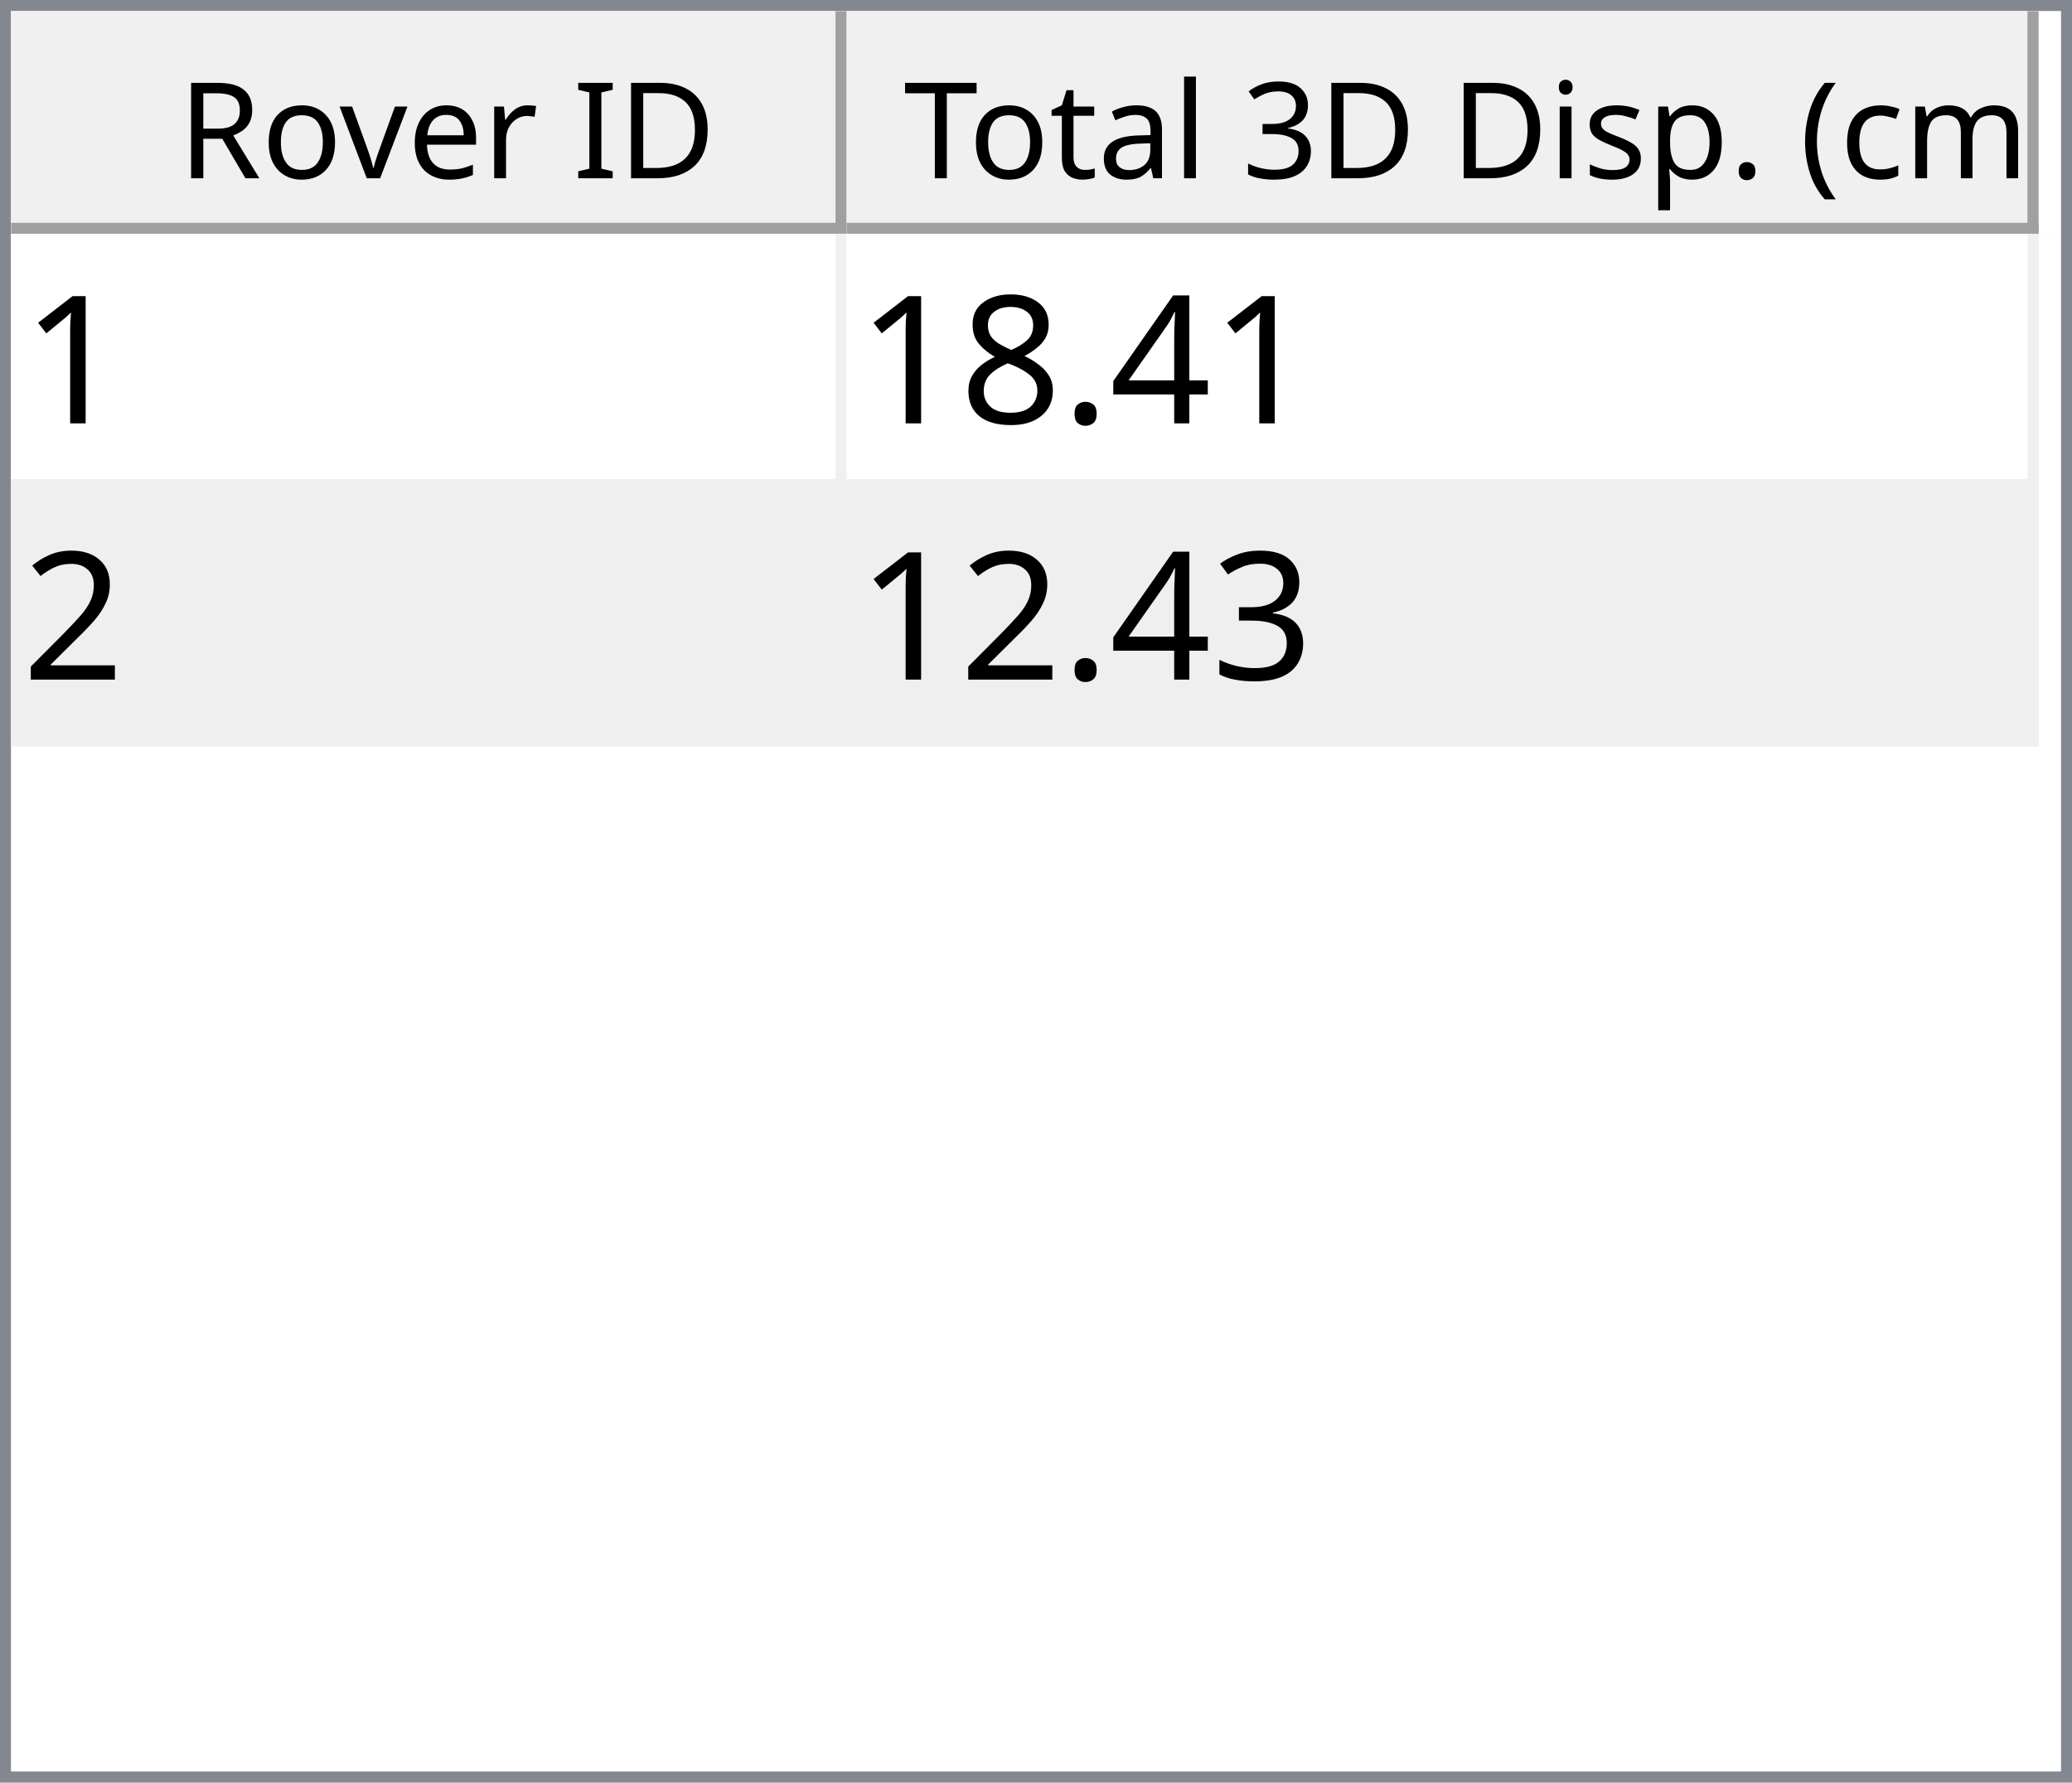
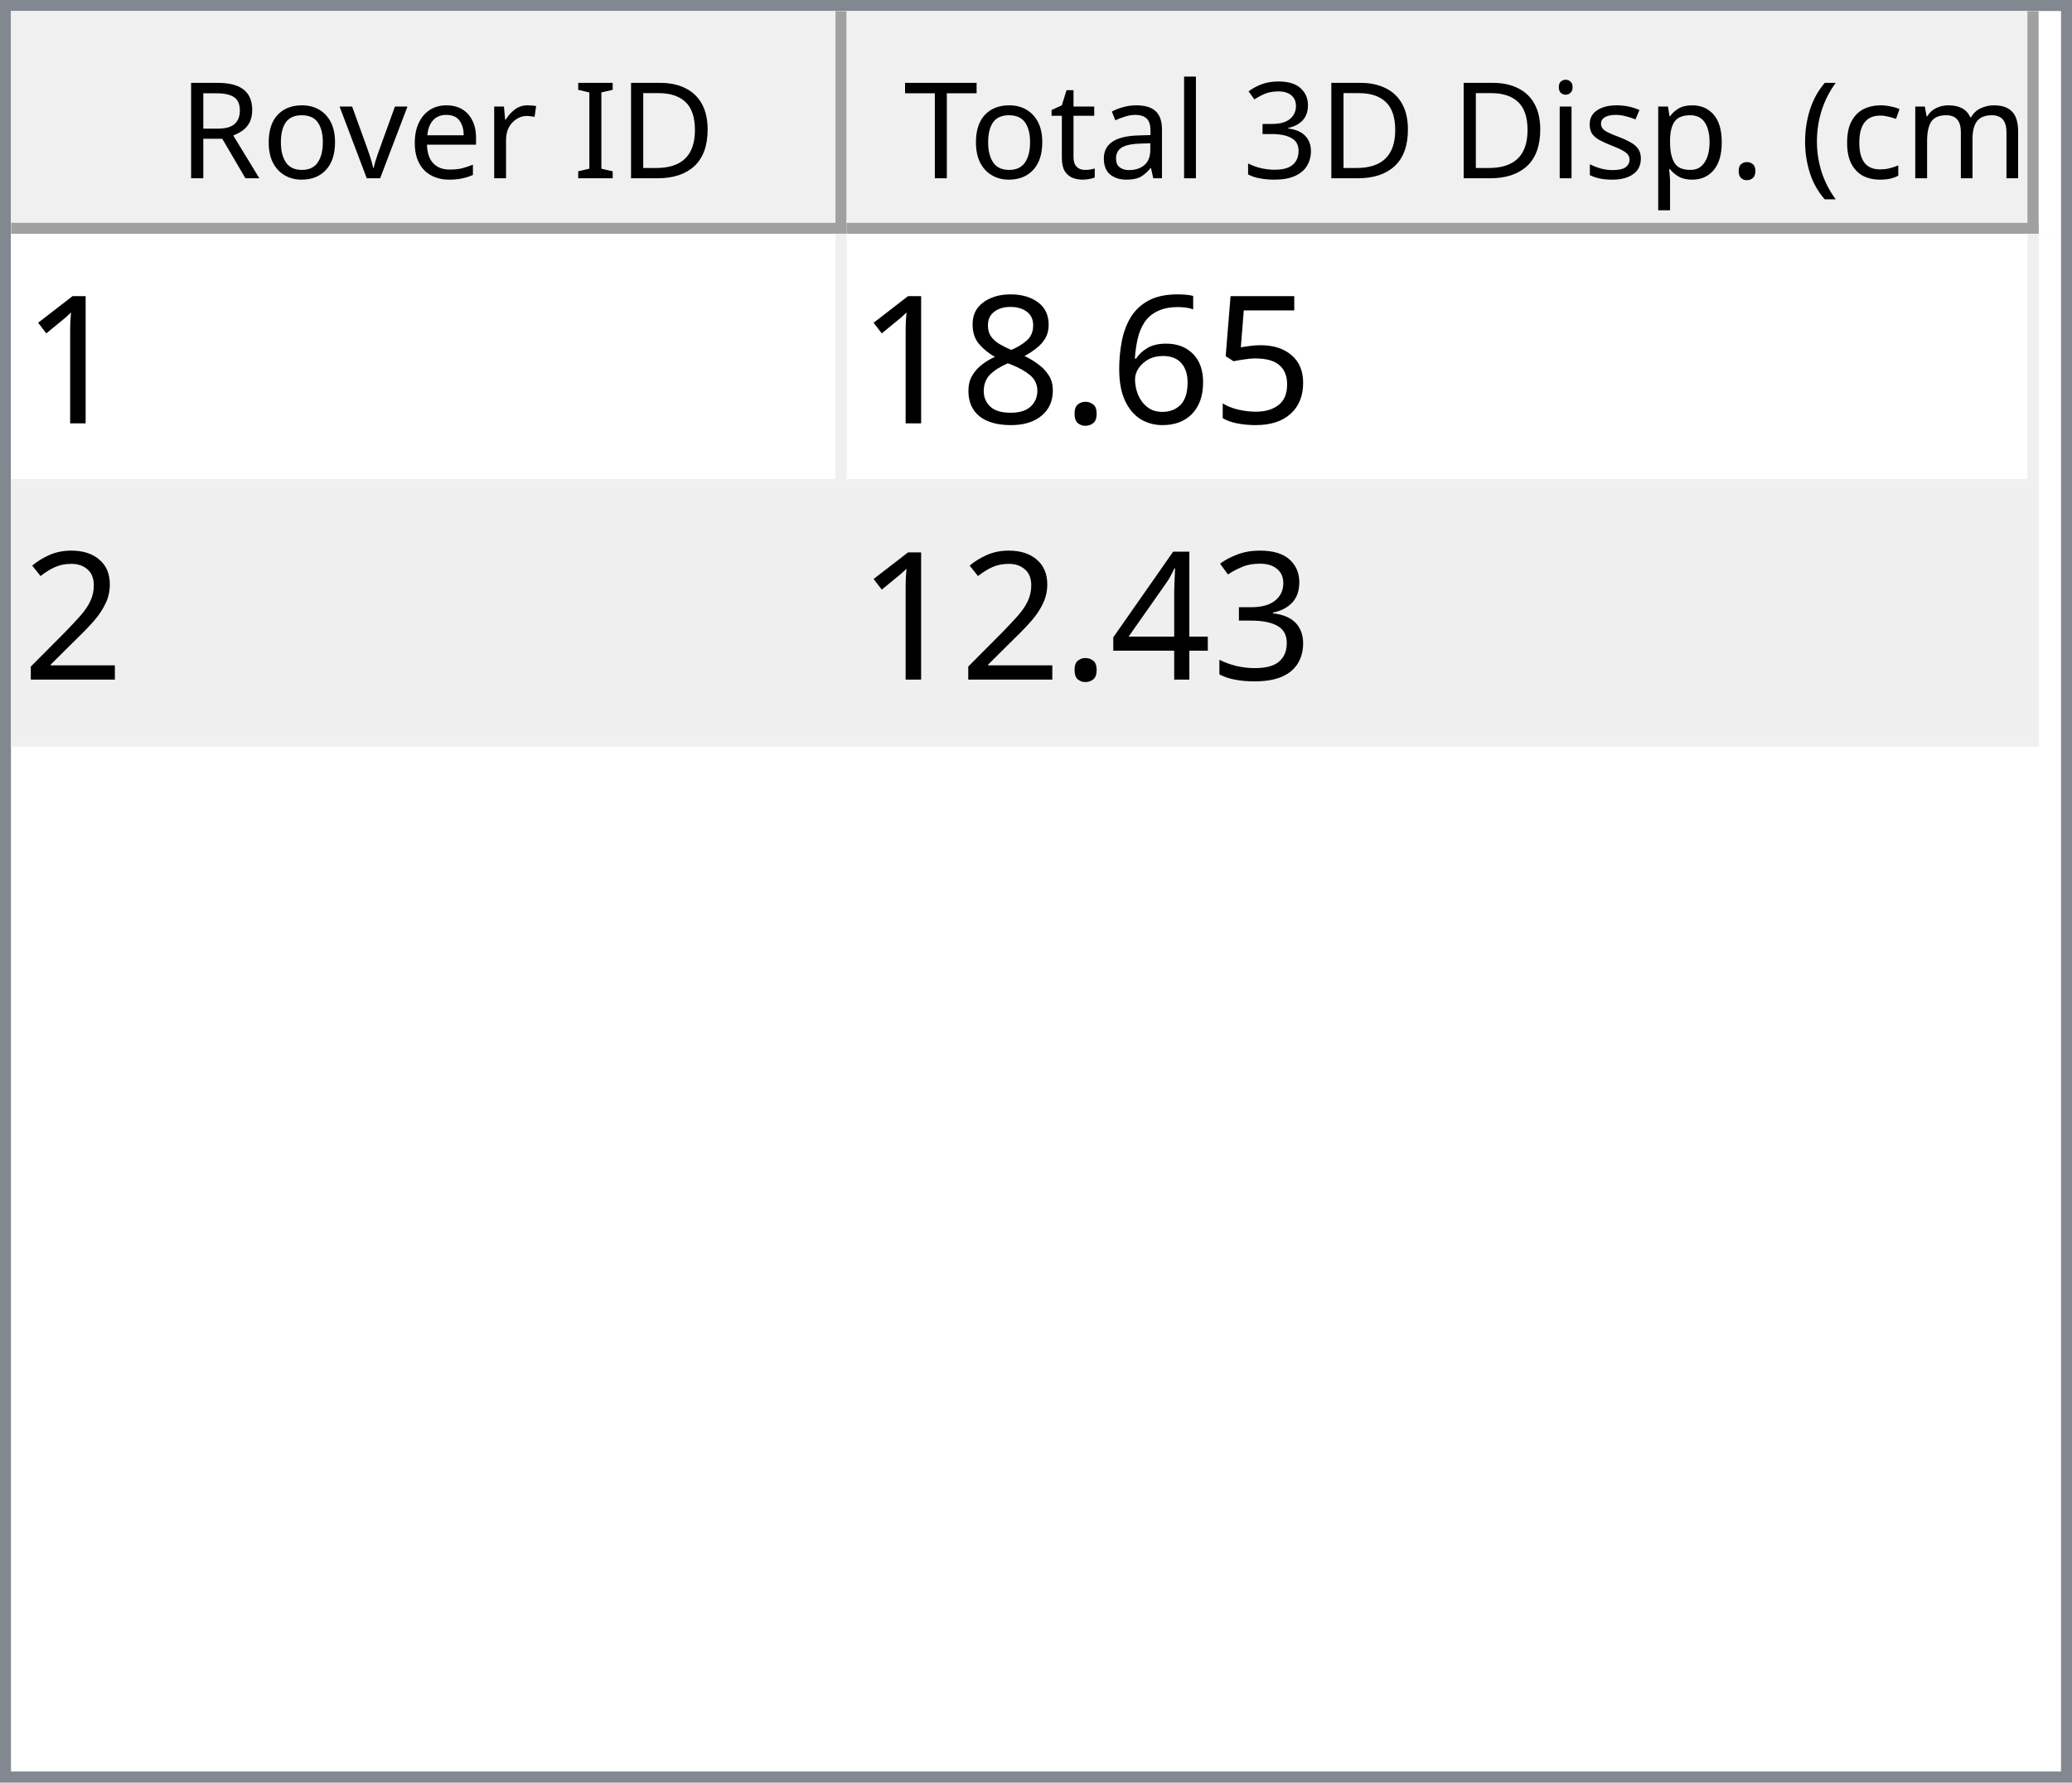
<svg xmlns="http://www.w3.org/2000/svg" style="fill-opacity:1; color-rendering:auto; color-interpolation:auto; text-rendering:auto; stroke:black; stroke-linecap:square; stroke-miterlimit:10; shape-rendering:auto; stroke-opacity:1; fill:black; stroke-dasharray:none; font-weight:normal; stroke-width:1; font-family:'Dialog'; font-style:normal; stroke-linejoin:miter; font-size:12px; stroke-dashoffset:0; image-rendering:auto;" width="186" height="160">
  <defs id="genericDefs" />
  <g>
    <defs id="defs1">
      <clipPath clipPathUnits="userSpaceOnUse" id="clipPath1">
        <path d="M0 0 L186 0 L186 160 L0 160 L0 0 Z" />
      </clipPath>
      <clipPath clipPathUnits="userSpaceOnUse" id="clipPath2">
        <path d="M0 0 L0 160 L186 160 L186 0 Z" />
      </clipPath>
      <clipPath clipPathUnits="userSpaceOnUse" id="clipPath3">
        <path d="M0 0 L0 20 L184 20 L184 0 Z" />
      </clipPath>
      <clipPath clipPathUnits="userSpaceOnUse" id="clipPath4">
        <path d="M0 0 L0 20 L75 20 L75 0 Z" />
      </clipPath>
      <clipPath clipPathUnits="userSpaceOnUse" id="clipPath5">
        <path d="M1 1 L1 19 L74 19 L74 1 Z" />
      </clipPath>
      <clipPath clipPathUnits="userSpaceOnUse" id="clipPath6">
        <path d="M0 0 L0 18 L73 18 L73 0 Z" />
      </clipPath>
      <clipPath clipPathUnits="userSpaceOnUse" id="clipPath7">
        <path d="M-0.5 -0.5 L-0.5 19.5 L74.5 19.5 L74.5 -0.5 Z" />
      </clipPath>
      <clipPath clipPathUnits="userSpaceOnUse" id="clipPath8">
        <path d="M0 0 L0 20 L107 20 L107 0 Z" />
      </clipPath>
      <clipPath clipPathUnits="userSpaceOnUse" id="clipPath9">
        <path d="M1 1 L1 19 L106 19 L106 1 Z" />
      </clipPath>
      <clipPath clipPathUnits="userSpaceOnUse" id="clipPath10">
        <path d="M0 0 L0 18 L105 18 L105 0 Z" />
      </clipPath>
      <clipPath clipPathUnits="userSpaceOnUse" id="clipPath11">
        <path d="M-0.5 -0.5 L-0.5 19.5 L106.5 19.5 L106.5 -0.5 Z" />
      </clipPath>
      <clipPath clipPathUnits="userSpaceOnUse" id="clipPath12">
        <path d="M0 0 L0 138 L184 138 L184 0 Z" />
      </clipPath>
      <clipPath clipPathUnits="userSpaceOnUse" id="clipPath13">
        <path d="M0 0 L0 46 L182 46 L182 0 Z" />
      </clipPath>
      <clipPath clipPathUnits="userSpaceOnUse" id="clipPath14">
        <path d="M-0.5 -0.5 L-0.5 45.5 L181.5 45.5 L181.5 -0.5 Z" />
      </clipPath>
      <clipPath clipPathUnits="userSpaceOnUse" id="clipPath15">
        <path d="M0 0 L0 22 L74 22 L74 0 Z" />
      </clipPath>
      <clipPath clipPathUnits="userSpaceOnUse" id="clipPath16">
        <path d="M0 0 L0 22 L106 22 L106 0 Z" />
      </clipPath>
      <font horiz-adv-x="64.551" id="font1">
        <font-face ascent="107.91" descent="25.098" units-per-em="100" style="font-style:normal; font-family:Segoe UI; font-weight:normal;" />
        <missing-glyph horiz-adv-x="64.551" d="M8.109 0 L8.109 68.266 L56.453 68.266 L56.453 0 L8.109 0 ZM15.328 7.234 L49.219 7.234 L49.219 61.031 L15.328 61.031 L15.328 7.234 Z" />
        <glyph unicode="D" horiz-adv-x="70.117" d="M9.188 0 L9.188 70.016 L28.516 70.016 Q65.531 70.016 65.531 35.891 Q65.531 19.672 55.25 9.836 Q44.969 0 27.734 0 L9.188 0 ZM17.391 62.594 L17.391 7.422 L27.828 7.422 Q41.609 7.422 49.273 14.797 Q56.938 22.172 56.938 35.688 Q56.938 62.594 28.328 62.594 L17.391 62.594 Z" />
        <glyph unicode="I" horiz-adv-x="26.611" d="M17.391 0 L9.188 0 L9.188 70.016 L17.391 70.016 L17.391 0 Z" />
        <glyph unicode=" " horiz-adv-x="27.393" d="" />
        <glyph unicode="r" horiz-adv-x="34.766" d="M34.188 41.891 Q32.078 43.5 28.125 43.5 Q23 43.5 19.555 38.672 Q16.109 33.844 16.109 25.484 L16.109 0 L8.109 0 L8.109 50 L16.109 50 L16.109 39.703 L16.312 39.703 Q18.016 44.969 21.531 47.922 Q25.047 50.875 29.391 50.875 Q32.516 50.875 34.188 50.203 L34.188 41.891 Z" />
        <glyph unicode="e" horiz-adv-x="52.295" d="M48.297 23 L12.984 23 Q13.188 14.656 17.484 10.109 Q21.781 5.562 29.297 5.562 Q37.75 5.562 44.828 11.141 L44.828 3.609 Q38.234 -1.172 27.391 -1.172 Q16.797 -1.172 10.742 5.641 Q4.688 12.453 4.688 24.812 Q4.688 36.469 11.305 43.82 Q17.922 51.172 27.734 51.172 Q37.547 51.172 42.922 44.828 Q48.297 38.484 48.297 27.203 L48.297 23 ZM40.094 29.781 Q40.047 36.719 36.75 40.578 Q33.453 44.438 27.594 44.438 Q21.922 44.438 17.969 40.383 Q14.016 36.328 13.094 29.781 L40.094 29.781 Z" />
        <glyph unicode="v" horiz-adv-x="47.9" d="M47.406 50 L27.484 0 L19.625 0 L0.688 50 L9.469 50 L22.172 13.672 Q23.578 9.672 23.922 6.688 L24.125 6.688 Q24.609 10.453 25.688 13.484 L38.969 50 L47.406 50 Z" />
        <glyph unicode="o" horiz-adv-x="58.594" d="M29 -1.172 Q17.922 -1.172 11.305 5.836 Q4.688 12.844 4.688 24.422 Q4.688 37.016 11.57 44.094 Q18.453 51.172 30.172 51.172 Q41.359 51.172 47.633 44.289 Q53.906 37.406 53.906 25.203 Q53.906 13.234 47.141 6.031 Q40.375 -1.172 29 -1.172 ZM29.594 44.438 Q21.875 44.438 17.383 39.188 Q12.891 33.938 12.891 24.703 Q12.891 15.828 17.43 10.695 Q21.969 5.562 29.594 5.562 Q37.359 5.562 41.531 10.594 Q45.703 15.625 45.703 24.906 Q45.703 34.281 41.531 39.359 Q37.359 44.438 29.594 44.438 Z" />
        <glyph unicode="R" horiz-adv-x="59.814" d="M59.375 0 L49.609 0 L37.891 19.625 Q36.281 22.359 34.766 24.289 Q33.25 26.219 31.664 27.438 Q30.078 28.656 28.25 29.219 Q26.422 29.781 24.125 29.781 L17.391 29.781 L17.391 0 L9.188 0 L9.188 70.016 L30.078 70.016 Q34.672 70.016 38.555 68.867 Q42.438 67.719 45.289 65.375 Q48.141 63.031 49.758 59.547 Q51.375 56.062 51.375 51.375 Q51.375 47.703 50.273 44.656 Q49.172 41.609 47.148 39.211 Q45.125 36.812 42.266 35.133 Q39.406 33.453 35.844 32.516 L35.844 32.328 Q37.594 31.547 38.891 30.547 Q40.188 29.547 41.359 28.18 Q42.531 26.812 43.68 25.078 Q44.828 23.344 46.234 21.047 L59.375 0 ZM17.391 62.594 L17.391 37.203 L28.516 37.203 Q31.594 37.203 34.203 38.133 Q36.812 39.062 38.719 40.797 Q40.625 42.531 41.703 45.047 Q42.781 47.562 42.781 50.688 Q42.781 56.297 39.141 59.445 Q35.5 62.594 28.609 62.594 L17.391 62.594 Z" />
        <glyph unicode=")" horiz-adv-x="30.176" d="M8.297 -15.922 L1.172 -15.922 Q16.406 2.344 16.406 26.812 Q16.406 51.469 1.078 70.016 L8.297 70.016 Q23.531 52.156 23.531 26.703 Q23.531 1.375 8.297 -15.922 Z" />
        <glyph unicode="m" horiz-adv-x="86.133" d="M79.109 0 L71.094 0 L71.094 28.719 Q71.094 37.016 68.531 40.727 Q65.969 44.438 59.906 44.438 Q54.781 44.438 51.195 39.75 Q47.609 35.062 47.609 28.516 L47.609 0 L39.594 0 L39.594 29.688 Q39.594 44.438 28.219 44.438 Q22.953 44.438 19.531 40.016 Q16.109 35.594 16.109 28.516 L16.109 0 L8.109 0 L8.109 50 L16.109 50 L16.109 42.094 L16.312 42.094 Q21.625 51.172 31.844 51.172 Q36.969 51.172 40.773 48.312 Q44.578 45.453 46 40.828 Q51.562 51.172 62.594 51.172 Q79.109 51.172 79.109 30.812 L79.109 0 Z" />
        <glyph unicode="c" horiz-adv-x="46.191" d="M42.188 2.297 Q36.422 -1.172 28.516 -1.172 Q17.828 -1.172 11.258 5.789 Q4.688 12.75 4.688 23.828 Q4.688 36.188 11.766 43.68 Q18.844 51.172 30.672 51.172 Q37.25 51.172 42.281 48.734 L42.281 40.531 Q36.719 44.438 30.375 44.438 Q22.703 44.438 17.797 38.945 Q12.891 33.453 12.891 24.516 Q12.891 15.719 17.508 10.641 Q22.125 5.562 29.891 5.562 Q36.422 5.562 42.188 9.906 L42.188 2.297 Z" />
        <glyph unicode="(" horiz-adv-x="30.176" d="M29.109 -15.922 L21.969 -15.922 Q6.844 1.375 6.844 26.703 Q6.844 52.156 21.969 70.016 L29.203 70.016 Q13.875 51.469 13.875 26.812 Q13.875 2.344 29.109 -15.922 Z" />
        <glyph unicode="." horiz-adv-x="21.68" d="M10.891 -1.078 Q8.641 -1.078 7.055 0.539 Q5.469 2.156 5.469 4.391 Q5.469 6.641 7.055 8.273 Q8.641 9.906 10.891 9.906 Q13.188 9.906 14.797 8.273 Q16.406 6.641 16.406 4.391 Q16.406 2.156 14.797 0.539 Q13.188 -1.078 10.891 -1.078 Z" />
        <glyph unicode="p" horiz-adv-x="58.789" d="M16.312 7.234 L16.109 7.234 L16.109 -23 L8.109 -23 L8.109 50 L16.109 50 L16.109 41.219 L16.312 41.219 Q22.219 51.172 33.594 51.172 Q43.266 51.172 48.688 44.461 Q54.109 37.75 54.109 26.469 Q54.109 13.922 48 6.375 Q41.891 -1.172 31.297 -1.172 Q21.578 -1.172 16.312 7.234 ZM16.109 27.391 L16.109 20.406 Q16.109 14.203 20.141 9.883 Q24.172 5.562 30.375 5.562 Q37.641 5.562 41.773 11.133 Q45.906 16.703 45.906 26.609 Q45.906 34.969 42.047 39.703 Q38.188 44.438 31.594 44.438 Q24.609 44.438 20.359 39.578 Q16.109 34.719 16.109 27.391 Z" />
        <glyph unicode="s" horiz-adv-x="42.432" d="M5.078 1.812 L5.078 10.406 Q11.625 5.562 19.484 5.562 Q30.031 5.562 30.031 12.594 Q30.031 14.594 29.125 15.992 Q28.219 17.391 26.68 18.461 Q25.141 19.531 23.07 20.383 Q21 21.234 18.609 22.172 Q15.281 23.484 12.766 24.828 Q10.25 26.172 8.57 27.859 Q6.891 29.547 6.031 31.695 Q5.172 33.844 5.172 36.719 Q5.172 40.234 6.789 42.945 Q8.406 45.656 11.086 47.484 Q13.766 49.312 17.211 50.242 Q20.656 51.172 24.312 51.172 Q30.812 51.172 35.938 48.922 L35.938 40.828 Q30.422 44.438 23.25 44.438 Q21 44.438 19.195 43.922 Q17.391 43.406 16.094 42.477 Q14.797 41.547 14.086 40.258 Q13.375 38.969 13.375 37.406 Q13.375 35.453 14.086 34.133 Q14.797 32.812 16.164 31.789 Q17.531 30.766 19.484 29.938 Q21.438 29.109 23.922 28.125 Q27.25 26.859 29.883 25.516 Q32.516 24.172 34.375 22.484 Q36.234 20.797 37.234 18.602 Q38.234 16.406 38.234 13.375 Q38.234 9.672 36.602 6.938 Q34.969 4.203 32.234 2.398 Q29.5 0.594 25.93 -0.289 Q22.359 -1.172 18.453 -1.172 Q10.75 -1.172 5.078 1.812 Z" />
        <glyph unicode="i" horiz-adv-x="24.219" d="M12.203 62.703 Q10.062 62.703 8.547 64.164 Q7.031 65.625 7.031 67.875 Q7.031 70.125 8.547 71.609 Q10.062 73.094 12.203 73.094 Q14.406 73.094 15.945 71.609 Q17.484 70.125 17.484 67.875 Q17.484 65.719 15.945 64.211 Q14.406 62.703 12.203 62.703 ZM16.109 0 L8.109 0 L8.109 50 L16.109 50 L16.109 0 Z" />
        <glyph unicode="3" horiz-adv-x="53.906" d="M46.531 19.828 Q46.531 15.094 44.75 11.211 Q42.969 7.328 39.719 4.57 Q36.469 1.812 31.93 0.297 Q27.391 -1.219 21.922 -1.219 Q11.922 -1.219 6 2.594 L6 11.188 Q13.094 5.609 22.219 5.609 Q25.875 5.609 28.828 6.539 Q31.781 7.469 33.906 9.227 Q36.031 10.984 37.18 13.477 Q38.328 15.969 38.328 19.094 Q38.328 32.812 18.797 32.812 L12.984 32.812 L12.984 39.594 L18.5 39.594 Q35.797 39.594 35.797 52.484 Q35.797 64.406 22.609 64.406 Q15.188 64.406 8.688 59.422 L8.688 67.188 Q15.375 71.188 24.609 71.188 Q29 71.188 32.57 69.969 Q36.141 68.75 38.68 66.555 Q41.219 64.359 42.609 61.281 Q44 58.203 44 54.5 Q44 40.672 30.031 36.719 L30.031 36.531 Q33.594 36.141 36.625 34.797 Q39.656 33.453 41.852 31.305 Q44.047 29.156 45.289 26.25 Q46.531 23.344 46.531 19.828 Z" />
        <glyph unicode="l" horiz-adv-x="24.219" d="M16.109 0 L8.109 0 L8.109 74.031 L16.109 74.031 L16.109 0 Z" />
        <glyph unicode="a" horiz-adv-x="50.879" d="M43.891 0 L35.891 0 L35.891 7.812 L35.688 7.812 Q30.469 -1.172 20.312 -1.172 Q12.844 -1.172 8.617 2.781 Q4.391 6.734 4.391 13.281 Q4.391 27.297 20.906 29.594 L35.891 31.688 Q35.891 44.438 25.594 44.438 Q16.547 44.438 9.281 38.281 L9.281 46.484 Q16.656 51.172 26.266 51.172 Q43.891 51.172 43.891 32.516 L43.891 0 ZM35.891 25.297 L23.828 23.641 Q18.266 22.859 15.43 20.875 Q12.594 18.891 12.594 13.875 Q12.594 10.203 15.211 7.883 Q17.828 5.562 22.172 5.562 Q28.125 5.562 32.008 9.742 Q35.891 13.922 35.891 20.312 L35.891 25.297 Z" />
        <glyph unicode="t" horiz-adv-x="33.887" d="M31.297 0.484 Q28.469 -1.078 23.828 -1.078 Q10.688 -1.078 10.688 13.578 L10.688 43.172 L2.094 43.172 L2.094 50 L10.688 50 L10.688 62.203 L18.703 64.797 L18.703 50 L31.297 50 L31.297 43.172 L18.703 43.172 L18.703 14.984 Q18.703 9.969 20.414 7.82 Q22.125 5.672 26.078 5.672 Q29.109 5.672 31.297 7.328 L31.297 0.484 Z" />
        <glyph unicode="T" horiz-adv-x="52.393" d="M50.594 62.594 L30.375 62.594 L30.375 0 L22.172 0 L22.172 62.594 L2 62.594 L2 70.016 L50.594 70.016 L50.594 62.594 Z" />
      </font>
      <font horiz-adv-x="75.0" id="font2">
        <font-face ascent="100.537" descent="21.973" units-per-em="100" style="font-style:normal; font-family:sans-serif; font-weight:normal;" />
        <missing-glyph horiz-adv-x="75.0" d="M12.5 0 L12.5 62.5 L62.5 62.5 L62.5 0 L12.5 0 ZM14.062 1.562 L60.938 1.562 L60.938 60.938 L14.062 60.938 L14.062 1.562 Z" />
        <glyph unicode="1" horiz-adv-x="55.615" d="M37.25 0 L28.469 0 L28.469 56 Q25.297 52.984 20.141 49.953 Q14.984 46.922 10.891 45.406 L10.891 53.906 Q18.266 57.375 23.781 62.305 Q29.297 67.234 31.594 71.875 L37.25 71.875 L37.25 0 Z" />
-         <glyph unicode="4" horiz-adv-x="55.615" d="M32.328 0 L32.328 17.141 L1.266 17.141 L1.266 25.203 L33.938 71.578 L41.109 71.578 L41.109 25.203 L50.781 25.203 L50.781 17.141 L41.109 17.141 L41.109 0 L32.328 0 ZM32.328 25.203 L32.328 57.469 L9.906 25.203 L32.328 25.203 Z" />
+         <glyph unicode="5" horiz-adv-x="55.615" d="M4.156 18.75 L13.375 19.531 Q14.406 12.797 18.141 9.398 Q21.875 6 27.156 6 Q33.5 6 37.891 10.789 Q42.281 15.578 42.281 23.484 Q42.281 31 38.062 35.352 Q33.844 39.703 27 39.703 Q22.75 39.703 19.336 37.773 Q15.922 35.844 13.969 32.766 L5.719 33.844 L12.641 70.609 L48.25 70.609 L48.25 62.203 L19.672 62.203 L15.828 42.969 Q22.266 47.469 29.344 47.469 Q38.719 47.469 45.164 40.969 Q51.609 34.469 51.609 24.266 Q51.609 14.547 45.953 7.469 Q39.062 -1.219 27.156 -1.219 Q17.391 -1.219 11.211 4.25 Q5.031 9.719 4.156 18.75 Z" />
+         <glyph unicode="6" horiz-adv-x="55.615" d="M49.75 54.047 L41.016 53.375 Q39.844 58.547 37.703 60.891 Q34.125 64.656 28.906 64.656 Q24.703 64.656 21.531 62.312 Q17.391 59.281 14.992 53.469 Q12.594 47.656 12.5 36.922 Q15.672 41.75 20.266 44.094 Q24.859 46.438 29.891 46.438 Q38.672 46.438 44.852 39.969 Q51.031 33.5 51.031 23.25 Q51.031 16.5 48.125 10.719 Q45.219 4.938 40.141 1.859 Q35.062 -1.219 28.609 -1.219 Q17.625 -1.219 10.695 6.859 Q3.766 14.938 3.766 33.5 Q3.766 54.25 11.422 63.672 Q18.109 71.875 29.438 71.875 Q37.891 71.875 43.289 67.141 Q48.688 62.406 49.75 54.047 ZM13.875 23.188 Q13.875 18.656 15.797 14.508 Q17.719 10.359 21.188 8.18 Q24.656 6 28.469 6 Q34.031 6 38.039 10.492 Q42.047 14.984 42.047 22.703 Q42.047 30.125 38.086 34.398 Q34.125 38.672 28.125 38.672 Q22.172 38.672 18.023 34.398 Q13.875 30.125 13.875 23.188 Z" />
        <glyph unicode="." horiz-adv-x="27.783" d="M9.078 0 L9.078 10.016 L19.094 10.016 L19.094 0 L9.078 0 Z" />
        <glyph unicode="8" horiz-adv-x="55.615" d="M17.672 38.812 Q12.203 40.828 9.57 44.539 Q6.938 48.25 6.938 53.422 Q6.938 61.234 12.555 66.555 Q18.172 71.875 27.484 71.875 Q36.859 71.875 42.578 66.43 Q48.297 60.984 48.297 53.172 Q48.297 48.188 45.68 44.508 Q43.062 40.828 37.75 38.812 Q44.344 36.672 47.781 31.883 Q51.219 27.094 51.219 20.453 Q51.219 11.281 44.727 5.031 Q38.234 -1.219 27.641 -1.219 Q17.047 -1.219 10.547 5.055 Q4.047 11.328 4.047 20.703 Q4.047 27.688 7.594 32.398 Q11.141 37.109 17.672 38.812 ZM15.922 53.719 Q15.922 48.641 19.195 45.414 Q22.469 42.188 27.688 42.188 Q32.766 42.188 36.016 45.383 Q39.266 48.578 39.266 53.219 Q39.266 58.062 35.914 61.359 Q32.562 64.656 27.594 64.656 Q22.562 64.656 19.242 61.43 Q15.922 58.203 15.922 53.719 ZM13.094 20.656 Q13.094 16.891 14.875 13.375 Q16.656 9.859 20.172 7.93 Q23.688 6 27.734 6 Q34.031 6 38.133 10.055 Q42.234 14.109 42.234 20.359 Q42.234 26.703 38.016 30.859 Q33.797 35.016 27.438 35.016 Q21.234 35.016 17.164 30.914 Q13.094 26.812 13.094 20.656 Z" />
        <glyph unicode="2" horiz-adv-x="55.615" d="M50.344 8.453 L50.344 0 L3.031 0 Q2.938 3.172 4.047 6.109 Q5.859 10.938 9.836 15.625 Q13.812 20.312 21.344 26.469 Q33.016 36.031 37.117 41.625 Q41.219 47.219 41.219 52.203 Q41.219 57.422 37.477 61.008 Q33.734 64.594 27.734 64.594 Q21.391 64.594 17.578 60.789 Q13.766 56.984 13.719 50.25 L4.688 51.172 Q5.609 61.281 11.664 66.578 Q17.719 71.875 27.938 71.875 Q38.234 71.875 44.242 66.164 Q50.25 60.453 50.25 52 Q50.25 47.703 48.492 43.555 Q46.734 39.406 42.656 34.812 Q38.578 30.219 29.109 22.219 Q21.188 15.578 18.945 13.211 Q16.703 10.844 15.234 8.453 L50.344 8.453 Z" />
        <glyph unicode="3" horiz-adv-x="55.615" d="M4.203 18.891 L12.984 20.062 Q14.5 12.594 18.141 9.297 Q21.781 6 27 6 Q33.203 6 37.477 10.297 Q41.75 14.594 41.75 20.953 Q41.75 27 37.797 30.93 Q33.844 34.859 27.734 34.859 Q25.25 34.859 21.531 33.891 L22.516 41.609 Q23.391 41.5 23.922 41.5 Q29.547 41.5 34.039 44.43 Q38.531 47.359 38.531 53.469 Q38.531 58.297 35.258 61.477 Q31.984 64.656 26.812 64.656 Q21.688 64.656 18.266 61.43 Q14.844 58.203 13.875 51.766 L5.078 53.328 Q6.688 62.156 12.398 67.016 Q18.109 71.875 26.609 71.875 Q32.469 71.875 37.398 69.359 Q42.328 66.844 44.945 62.5 Q47.562 58.156 47.562 53.266 Q47.562 48.641 45.07 44.828 Q42.578 41.016 37.703 38.766 Q44.047 37.312 47.562 32.695 Q51.078 28.078 51.078 21.141 Q51.078 11.766 44.242 5.25 Q37.406 -1.266 26.953 -1.266 Q17.531 -1.266 11.305 4.352 Q5.078 9.969 4.203 18.891 Z" />
+         <glyph unicode="4" horiz-adv-x="55.615" d="M32.328 0 L32.328 17.141 L1.266 17.141 L1.266 25.203 L33.938 71.578 L41.109 71.578 L41.109 25.203 L50.781 25.203 L50.781 17.141 L41.109 17.141 L41.109 0 L32.328 0 ZM32.328 25.203 L32.328 57.469 L9.906 25.203 L32.328 25.203 Z" />
      </font>
    </defs>
    <g style="fill:white; stroke:white;">
      <rect x="0" y="0" width="186" style="clip-path:url(#clipPath1); stroke:none;" height="160" />
    </g>
    <g style="fill:white; text-rendering:optimizeSpeed; color-rendering:optimizeSpeed; image-rendering:optimizeSpeed; shape-rendering:crispEdges; stroke:white; color-interpolation:sRGB;">
      <rect x="0" width="186" height="160" y="0" style="stroke:none;" />
      <path style="stroke:none;" d="M0 160 L186 160 L186 0 L0 0 Z" />
    </g>
    <g style="fill:rgb(240,240,240); font-family:'Segoe UI'; stroke:rgb(240,240,240);">
      <rect x="0" y="0" width="186" style="clip-path:url(#clipPath2); stroke:none;" height="160" />
    </g>
    <g style="fill:rgb(130,135,144); font-family:'Segoe UI'; stroke:rgb(130,135,144);">
      <path d="M0 0 L186 0 L186 160 L0 160 L0 0 ZM1 1 L185 1 L185 159 L1 159 L1 1 Z" style="fill-rule:evenodd; clip-path:url(#clipPath2); stroke:none;" />
    </g>
    <g style="fill:white; font-family:'Segoe UI'; stroke:white;" transform="translate(1,1)">
      <rect x="0" y="0" width="184" style="clip-path:url(#clipPath3); stroke:none;" height="20" />
    </g>
    <g style="fill:rgb(240,240,240); font-family:'Segoe UI'; stroke:rgb(240,240,240);" transform="translate(1,1)">
      <rect x="0" y="0" width="75" style="clip-path:url(#clipPath4); stroke:none;" height="20" />
    </g>
    <g style="font-family:'Segoe UI';" transform="translate(2,2)">
      <text x="14" xml:space="preserve" y="14" style="clip-path:url(#clipPath6); stroke:none;">Rover ID</text>
    </g>
    <g style="fill:rgb(160,160,160); font-family:'Segoe UI'; stroke:rgb(160,160,160); stroke-linejoin:bevel;" transform="translate(1.5,1.5)">
      <line x1="74" x2="74" y1="0" style="fill:none; clip-path:url(#clipPath7);" y2="19" />
    </g>
    <g style="fill:rgb(160,160,160); font-family:'Segoe UI'; stroke:rgb(160,160,160); stroke-linejoin:bevel;" transform="matrix(1,0,0,1,1,1) translate(0.5,0.5)">
      <line x1="0" x2="74" y1="19" style="fill:none; clip-path:url(#clipPath7);" y2="19" />
    </g>
    <g style="fill:rgb(240,240,240); font-family:'Segoe UI'; stroke:rgb(240,240,240);" transform="translate(76,1)">
      <rect x="0" y="0" width="107" style="clip-path:url(#clipPath8); stroke:none;" height="20" />
    </g>
    <g style="font-family:'Segoe UI';" transform="translate(77,2)">
      <text x="1" xml:space="preserve" y="14" style="clip-path:url(#clipPath10); stroke:none;"> Total 3D Disp. (cm)</text>
    </g>
    <g style="fill:rgb(160,160,160); font-family:'Segoe UI'; stroke:rgb(160,160,160); stroke-linejoin:bevel;" transform="translate(76.5,1.5)">
      <line x1="106" x2="106" y1="0" style="fill:none; clip-path:url(#clipPath11);" y2="19" />
    </g>
    <g style="fill:rgb(160,160,160); font-family:'Segoe UI'; stroke:rgb(160,160,160); stroke-linejoin:bevel;" transform="matrix(1,0,0,1,76,1) translate(0.5,0.5)">
      <line x1="0" x2="106" y1="19" style="fill:none; clip-path:url(#clipPath11);" y2="19" />
    </g>
    <g style="fill:white; font-family:'Segoe UI'; stroke:white;" transform="translate(1,21)">
      <rect x="0" y="0" width="184" style="clip-path:url(#clipPath12); stroke:none;" height="138" />
    </g>
    <g style="fill:rgb(240,240,240); font-size:16px; font-family:sans-serif; stroke:rgb(240,240,240);" transform="translate(1,21)">
      <rect x="0" y="0" width="182" style="clip-path:url(#clipPath13); stroke:none;" height="46" />
      <line transform="translate(0.5,0.5)" x1="0" x2="181" y1="22" style="clip-path:url(#clipPath14); fill:none; stroke-linejoin:bevel;" y2="22" />
    </g>
    <g transform="matrix(1,0,0,1,1,21) translate(0.5,0.5)" style="fill:rgb(240,240,240); font-size:16px; font-family:sans-serif; stroke:rgb(240,240,240); stroke-linejoin:bevel;">
      <line x1="0" x2="181" y1="45" style="fill:none; clip-path:url(#clipPath14);" y2="45" />
    </g>
    <g transform="matrix(1,0,0,1,1,21) translate(0.5,0.5)" style="fill:rgb(240,240,240); font-size:16px; font-family:sans-serif; stroke:rgb(240,240,240); stroke-linejoin:bevel;">
      <line x1="74" x2="74" y1="0" style="fill:none; clip-path:url(#clipPath14);" y2="45" />
    </g>
    <g transform="matrix(1,0,0,1,1,21) translate(0.5,0.5)" style="fill:rgb(240,240,240); font-size:16px; font-family:sans-serif; stroke:rgb(240,240,240); stroke-linejoin:bevel;">
      <line x1="181" x2="181" y1="0" style="fill:none; clip-path:url(#clipPath14);" y2="45" />
    </g>
    <g style="fill:white; font-size:16px; font-family:sans-serif; stroke:white;" transform="matrix(1,0,0,1,1,21)">
      <rect x="0" y="0" width="74" style="clip-path:url(#clipPath15); stroke:none;" height="22" />
      <text x="1" y="17" style="fill:black; clip-path:url(#clipPath15); stroke:none;" xml:space="preserve">1</text>
    </g>
    <g style="fill:white; font-size:16px; font-family:sans-serif; stroke:white;" transform="matrix(1,0,0,1,1,21) translate(75,0)">
      <rect x="0" y="0" width="106" style="clip-path:url(#clipPath16); stroke:none;" height="22" />
-       <text x="1" y="17" style="fill:black; clip-path:url(#clipPath16); stroke:none;" xml:space="preserve">18.41</text>
+       <text x="1" y="17" style="fill:black; clip-path:url(#clipPath16); stroke:none;" xml:space="preserve">18.65</text>
    </g>
    <g style="fill:rgb(239,239,239); font-size:16px; font-family:sans-serif; stroke:rgb(239,239,239);" transform="matrix(1,0,0,1,1,21) translate(0,23)">
      <rect x="0" y="0" width="74" style="clip-path:url(#clipPath15); stroke:none;" height="22" />
      <text x="1" y="17" style="fill:black; clip-path:url(#clipPath15); stroke:none;" xml:space="preserve">2</text>
    </g>
    <g style="fill:rgb(239,239,239); font-size:16px; font-family:sans-serif; stroke:rgb(239,239,239);" transform="matrix(1,0,0,1,1,21) translate(75,23)">
      <rect x="0" y="0" width="106" style="clip-path:url(#clipPath16); stroke:none;" height="22" />
      <text x="1" y="17" style="fill:black; clip-path:url(#clipPath16); stroke:none;" xml:space="preserve">12.43</text>
    </g>
  </g>
</svg>
